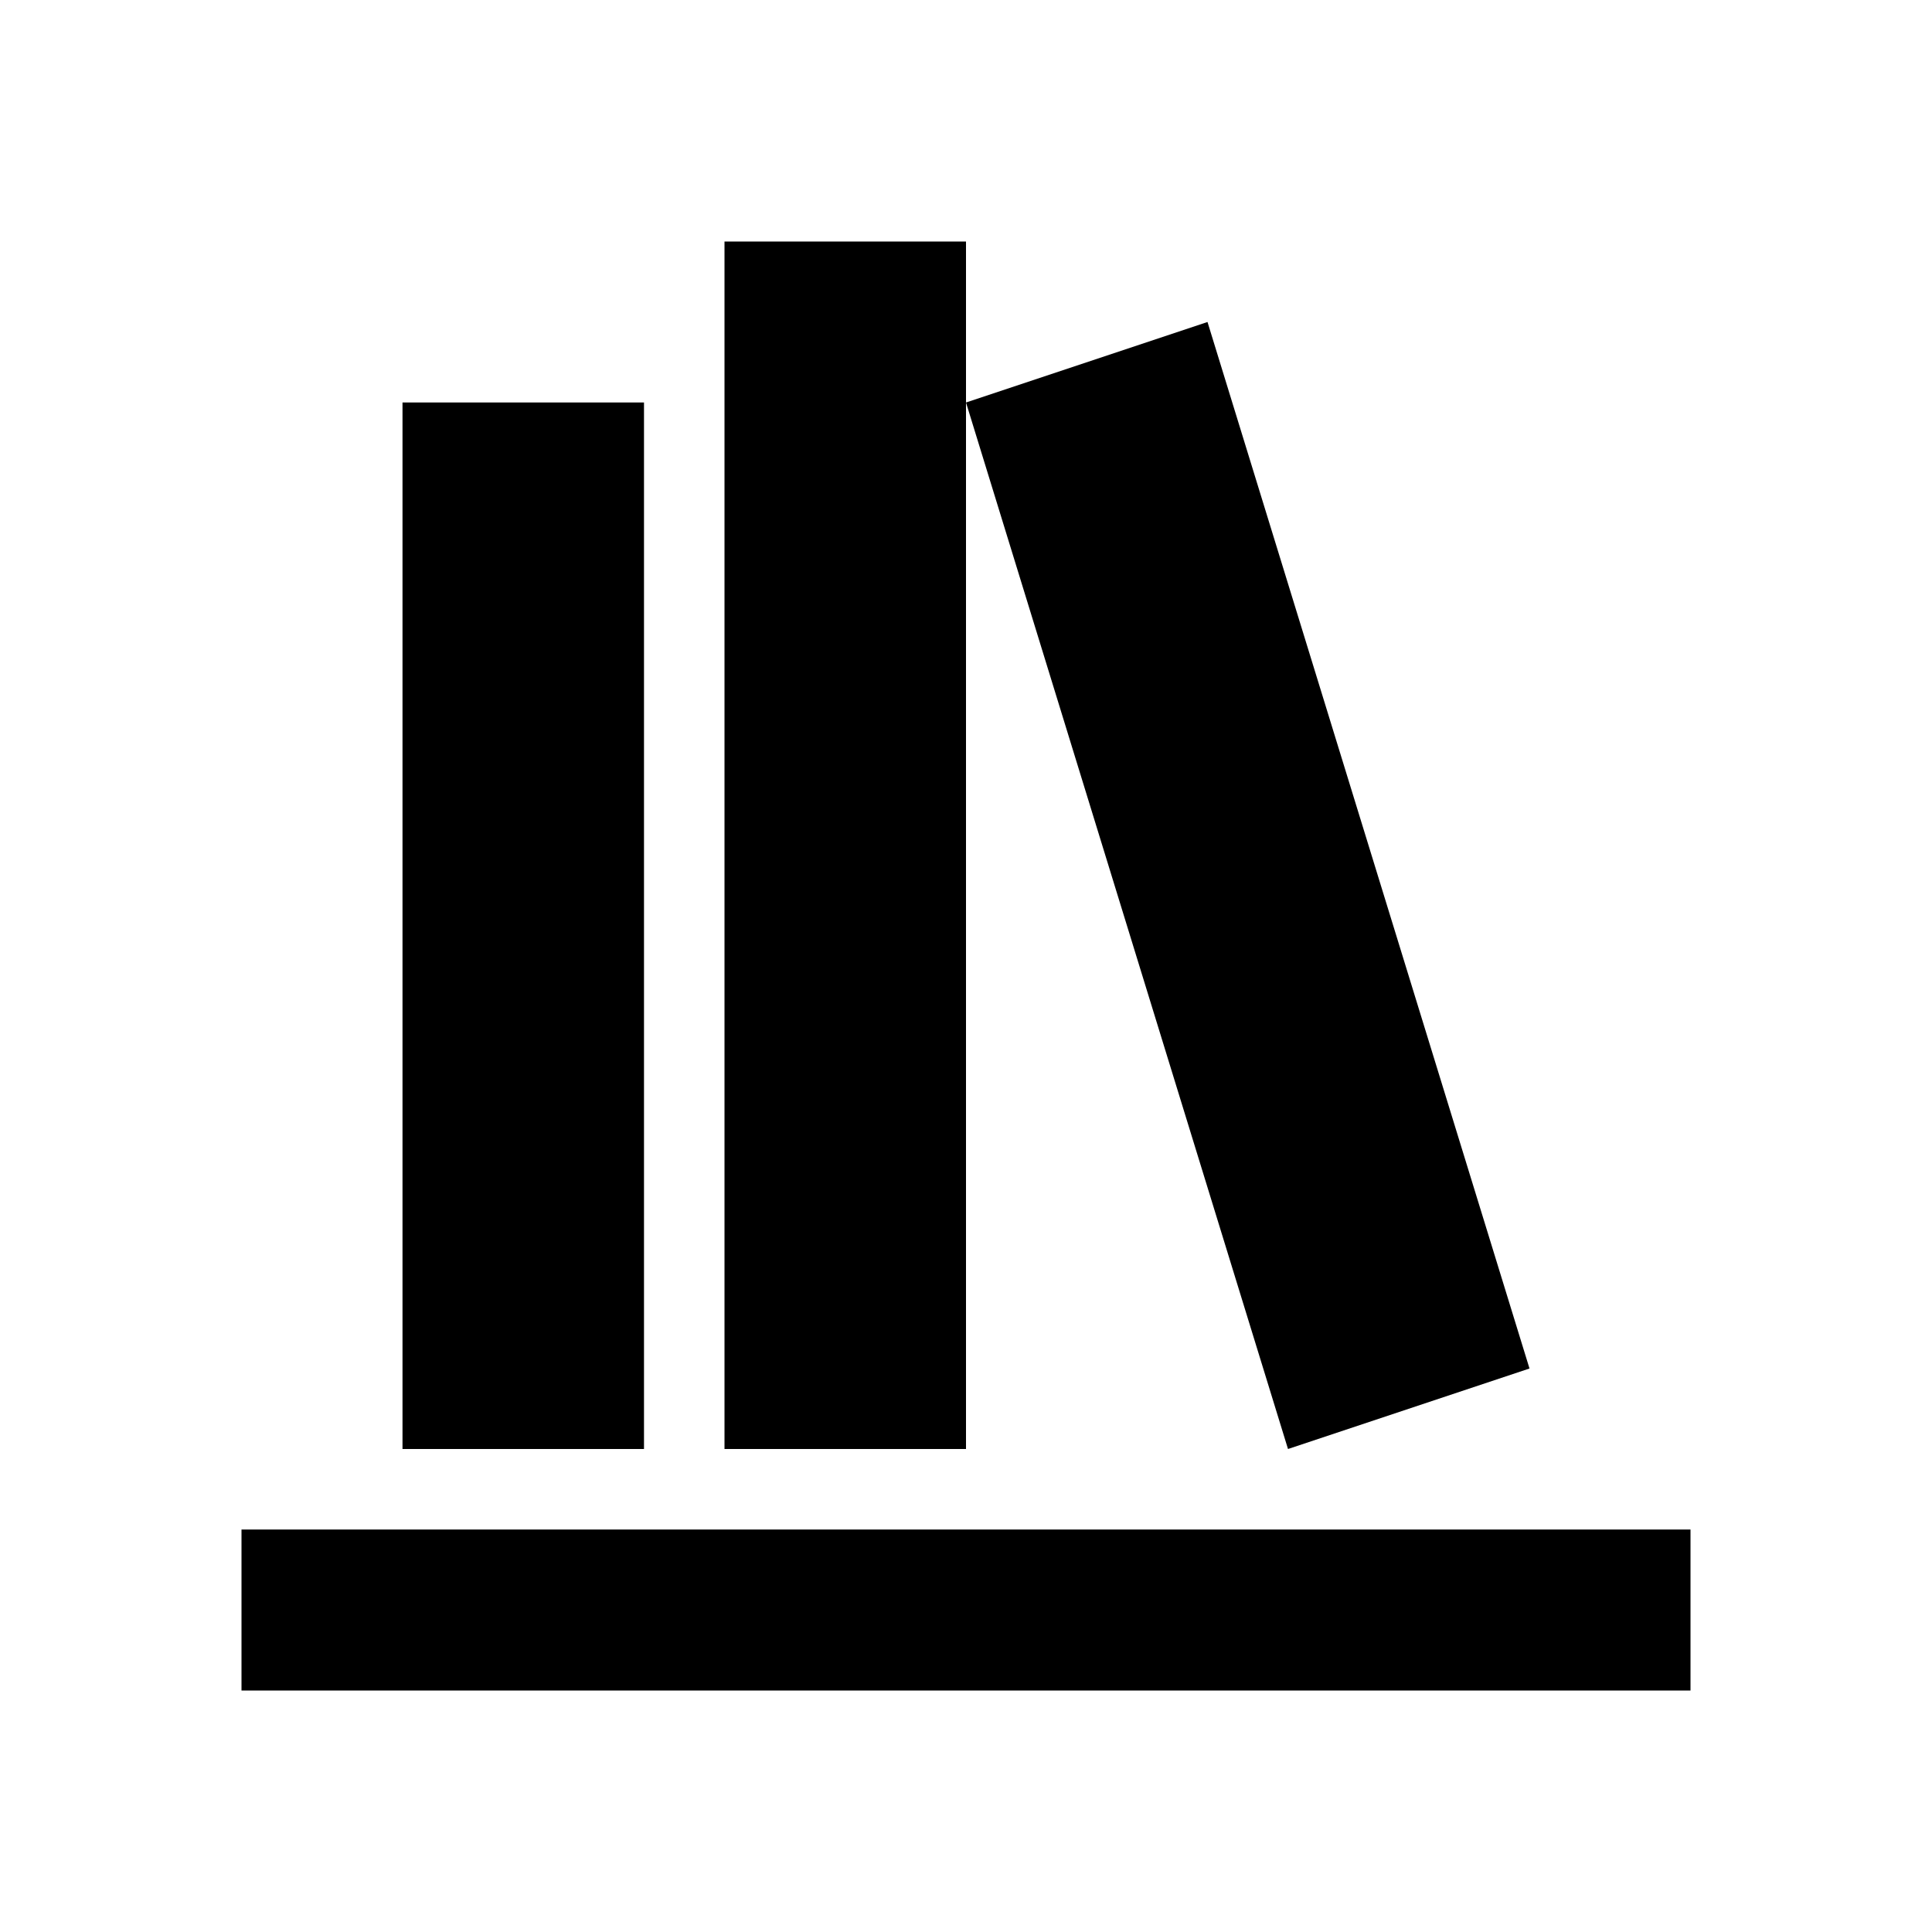
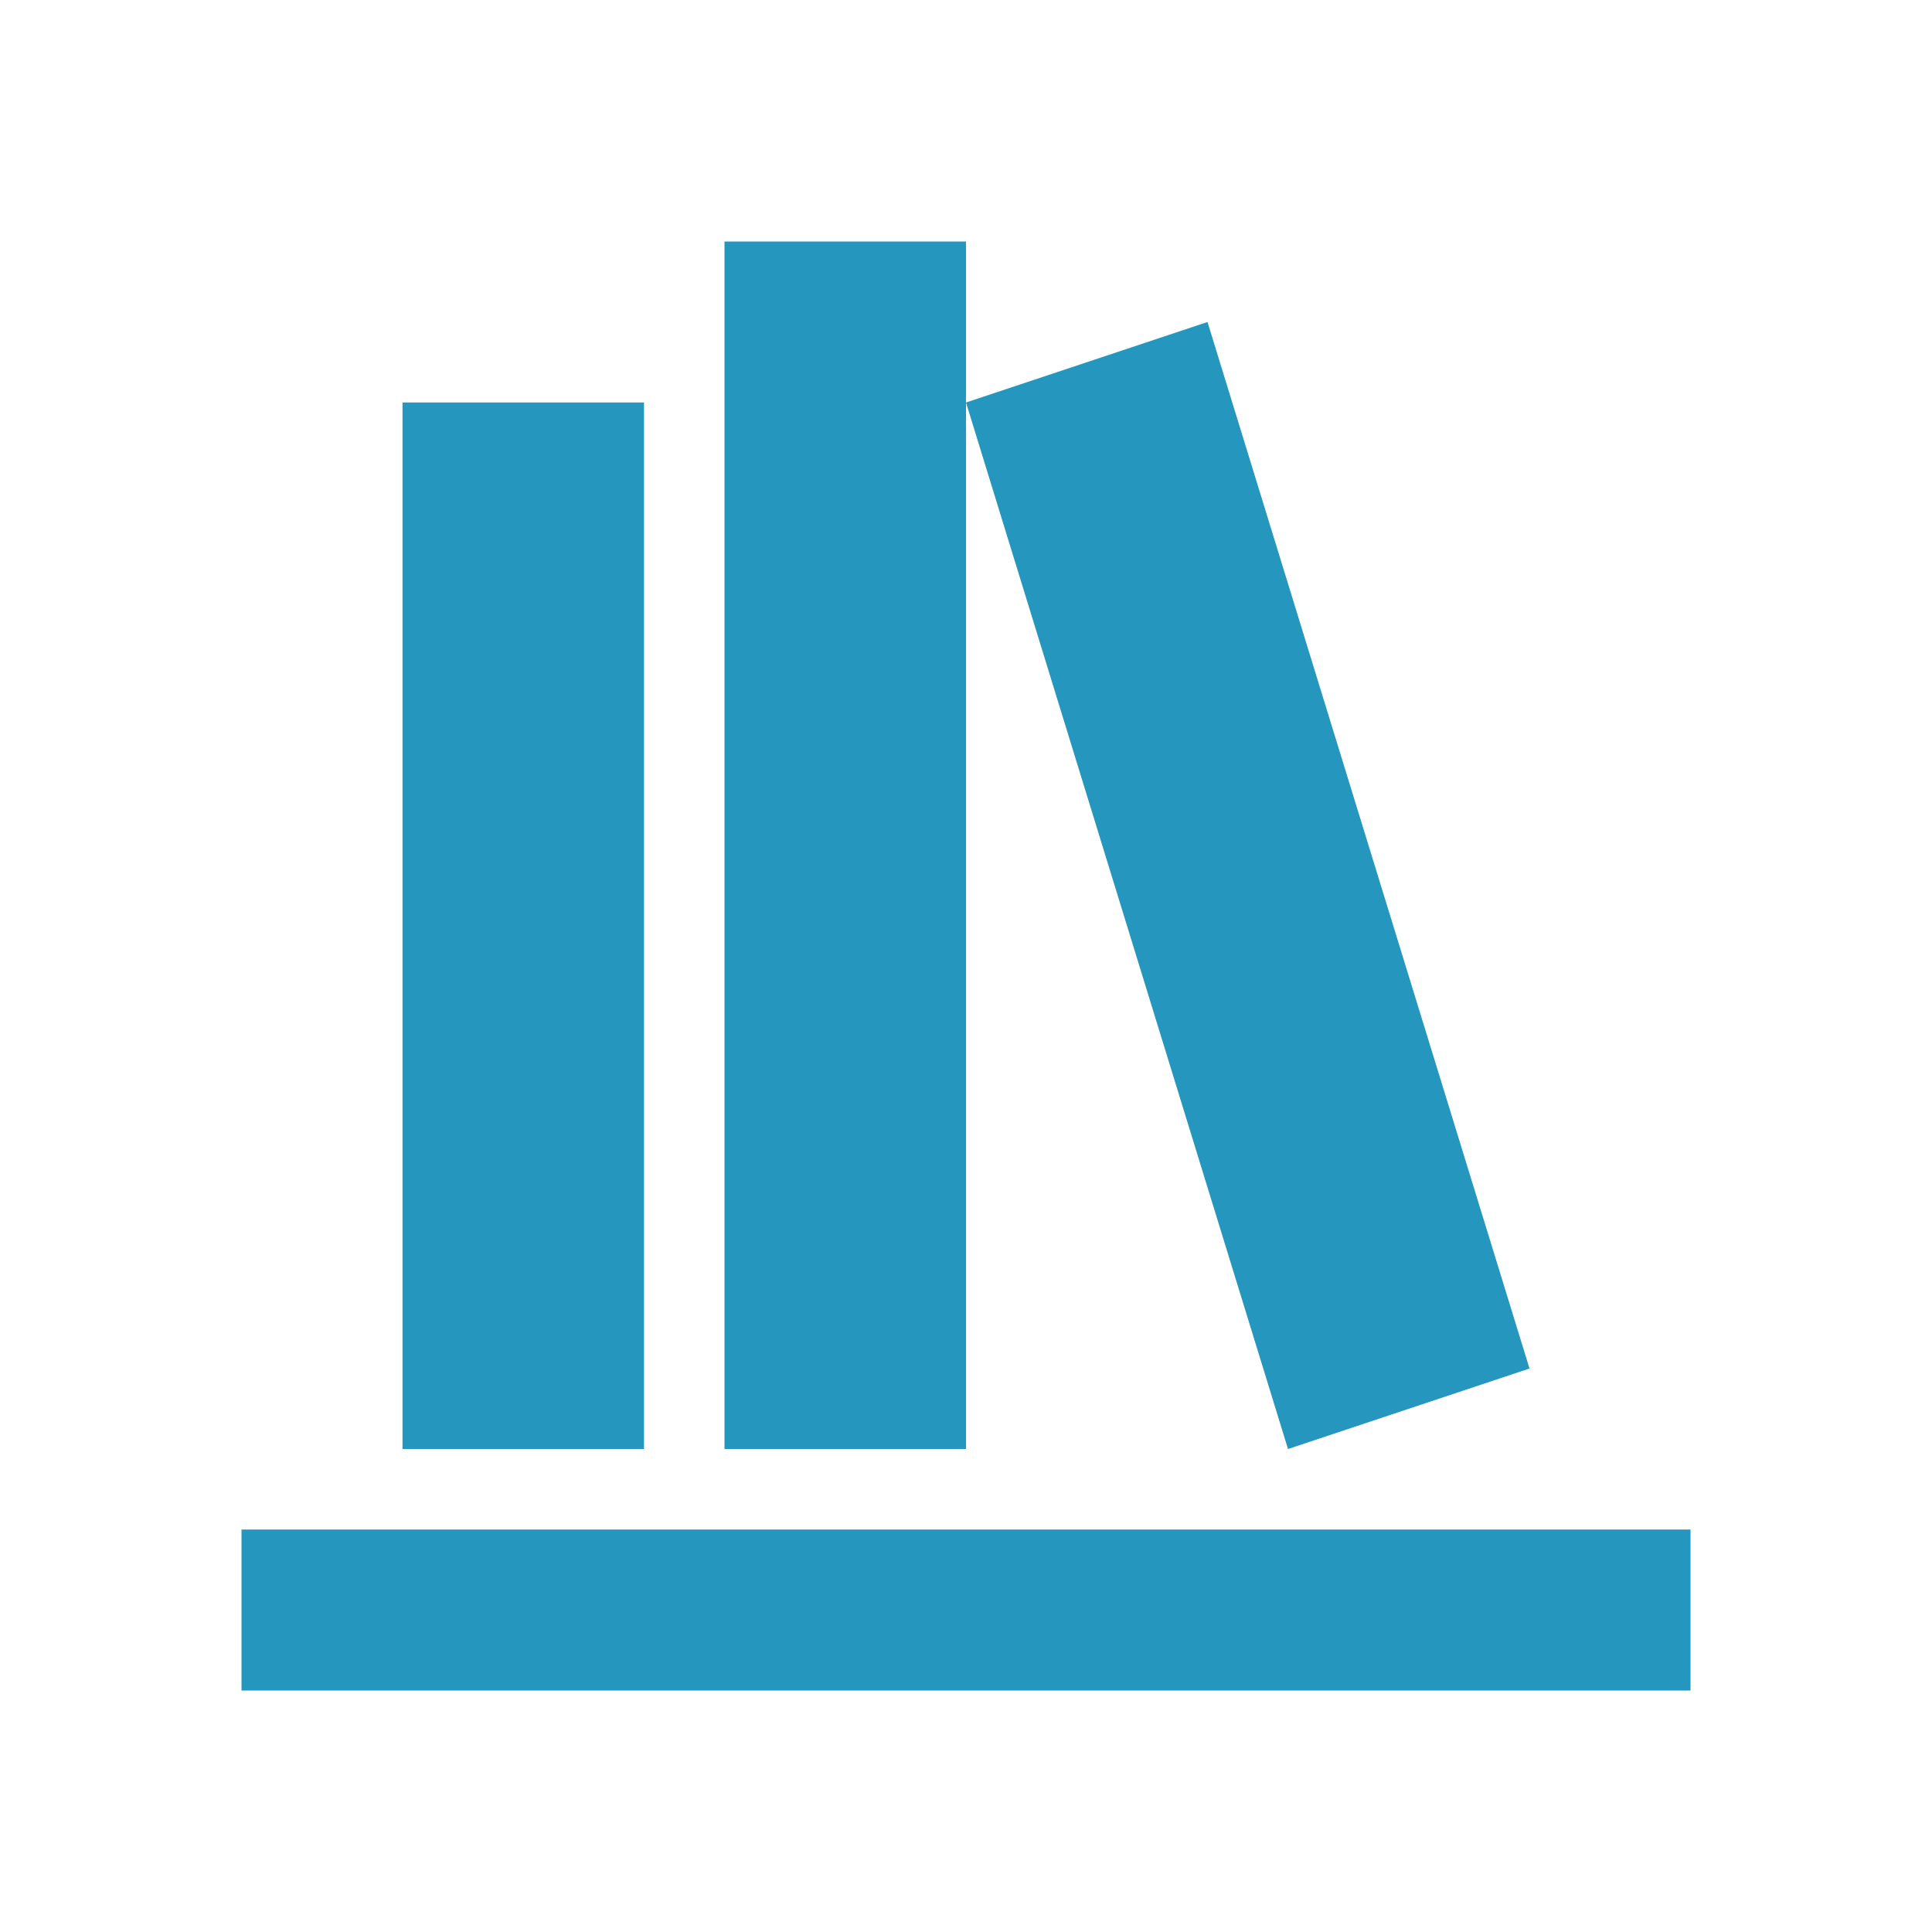
<svg xmlns="http://www.w3.org/2000/svg" viewBox="0 0 24 24">
-   <path d="M9 3V18H12V3H9M12 5L16 18L19 17L15 4L12 5M5 5V18H8V5H5M3 19V21H21V19H3Z" />
+   <path fill="#2596be" d="M9 3V18H12V3H9M12 5L16 18L19 17L15 4L12 5M5 5V18H8V5H5M3 19V21H21V19H3Z" />
</svg>
